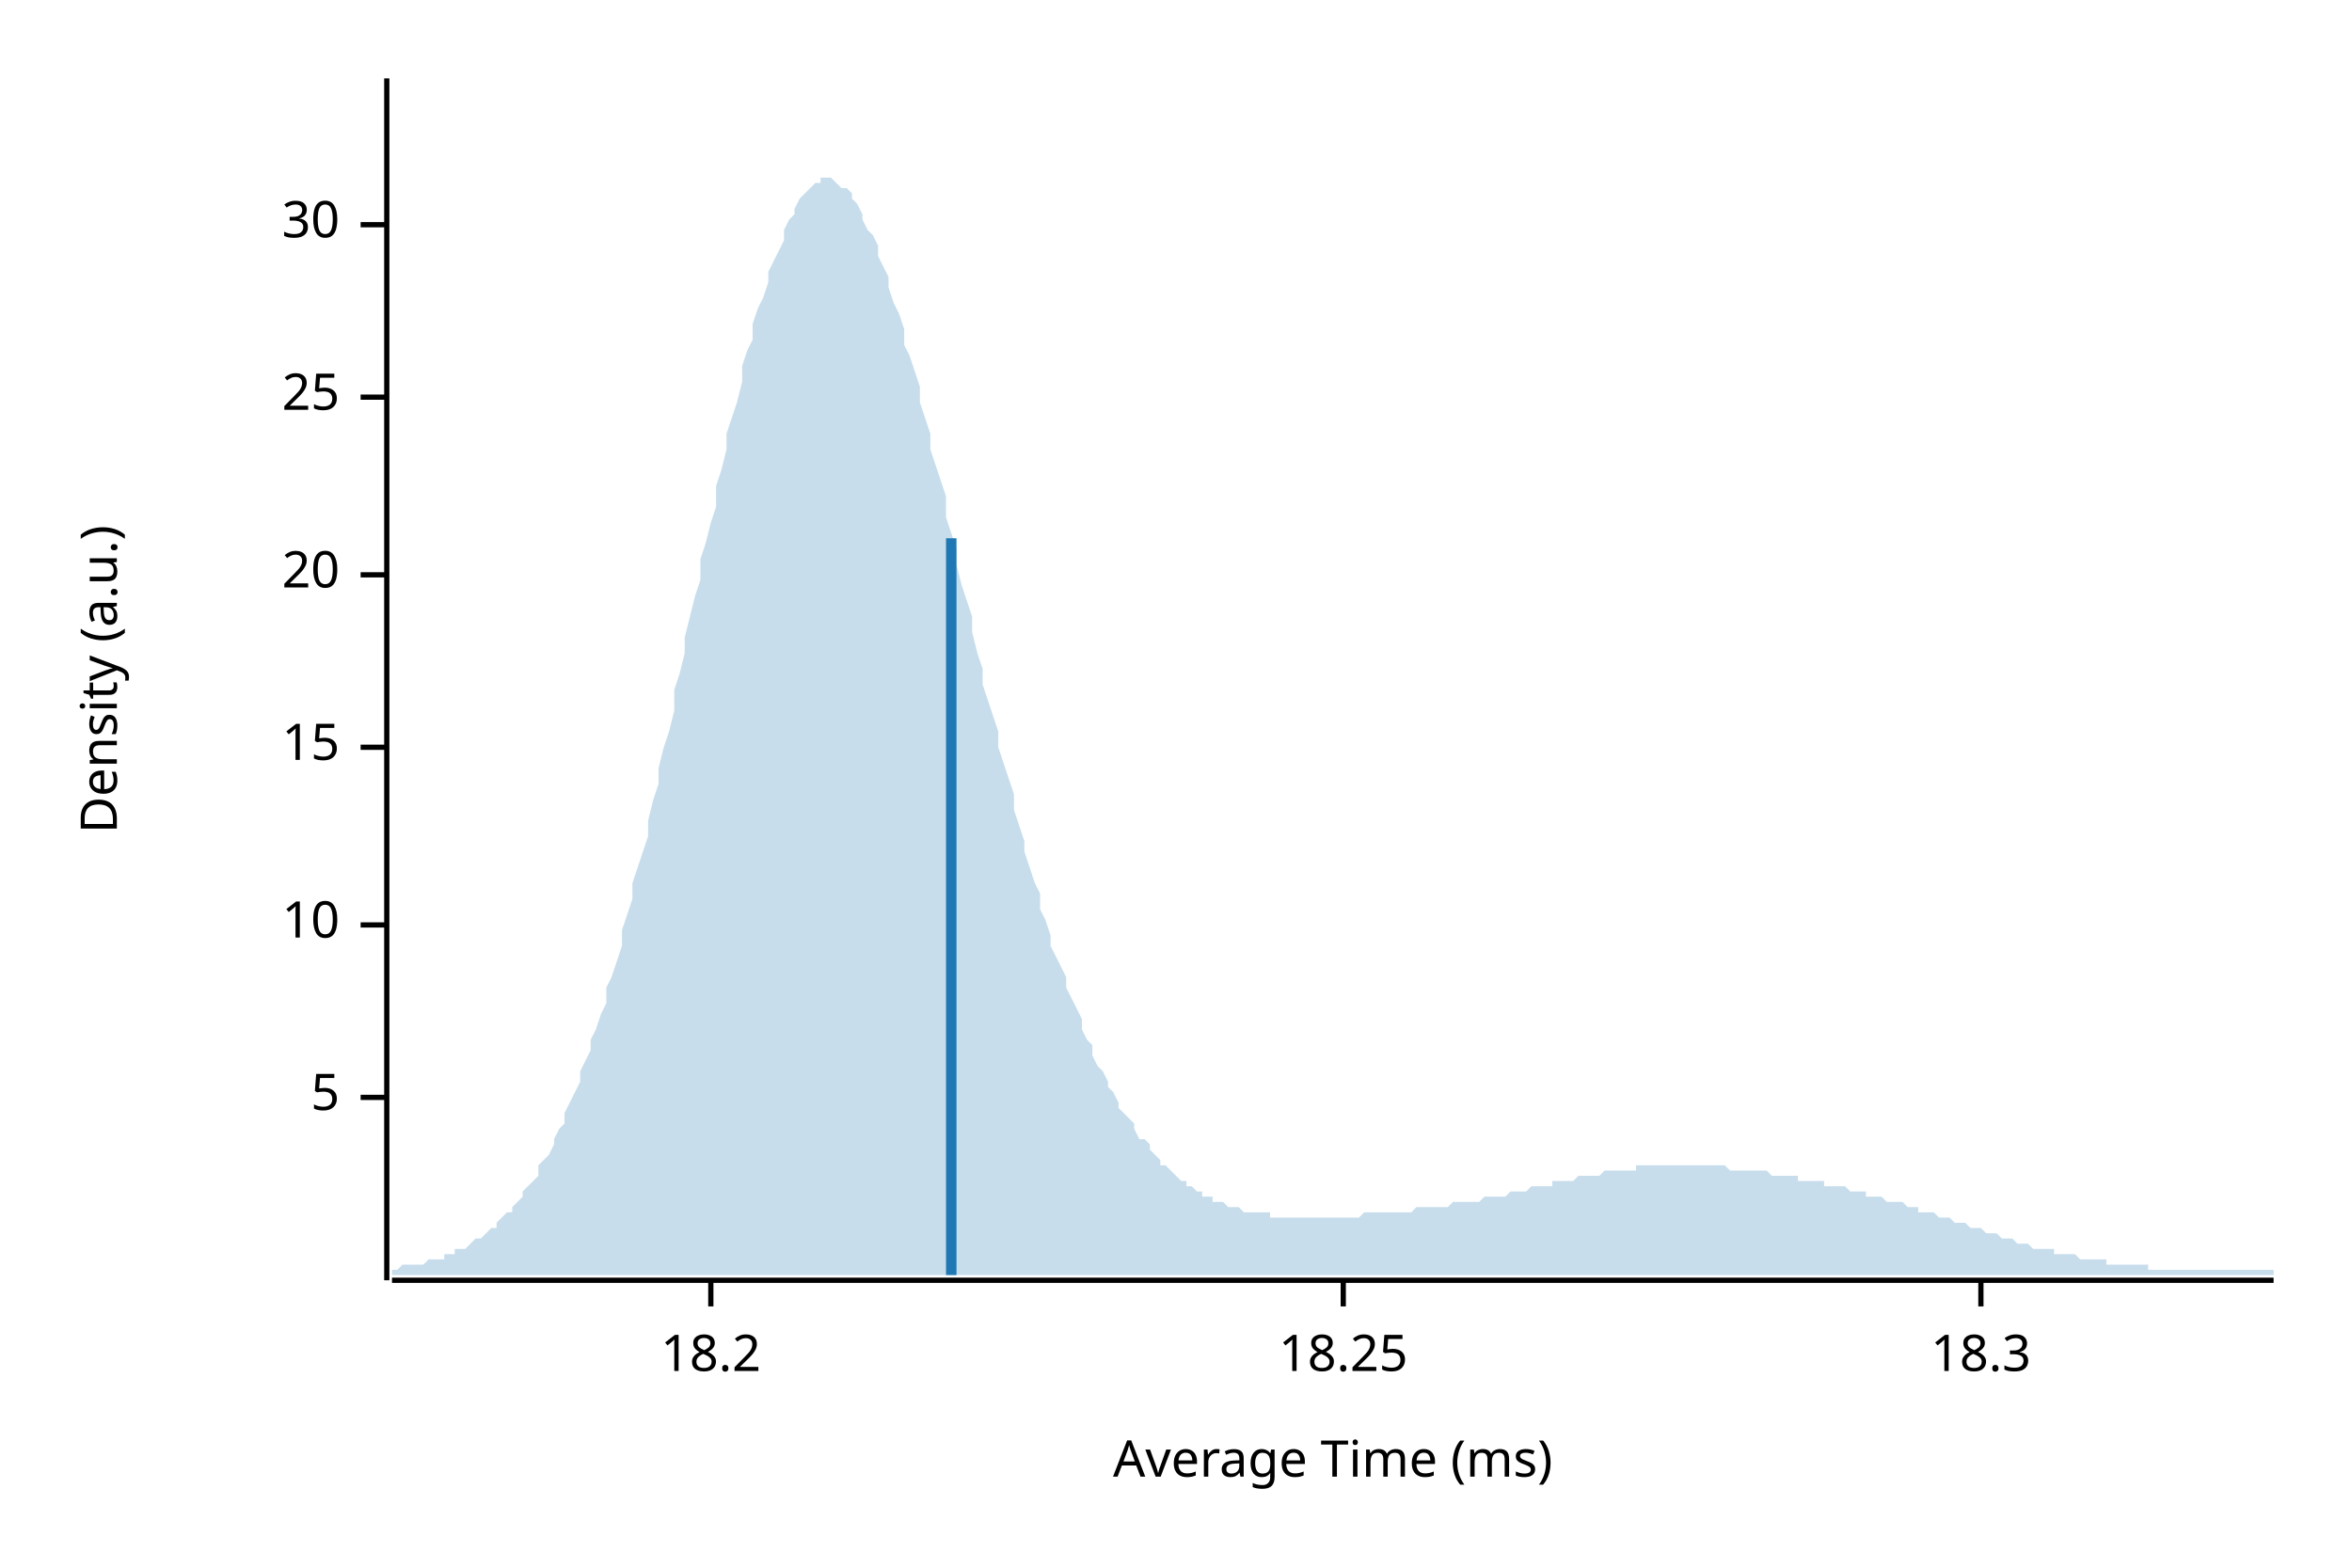
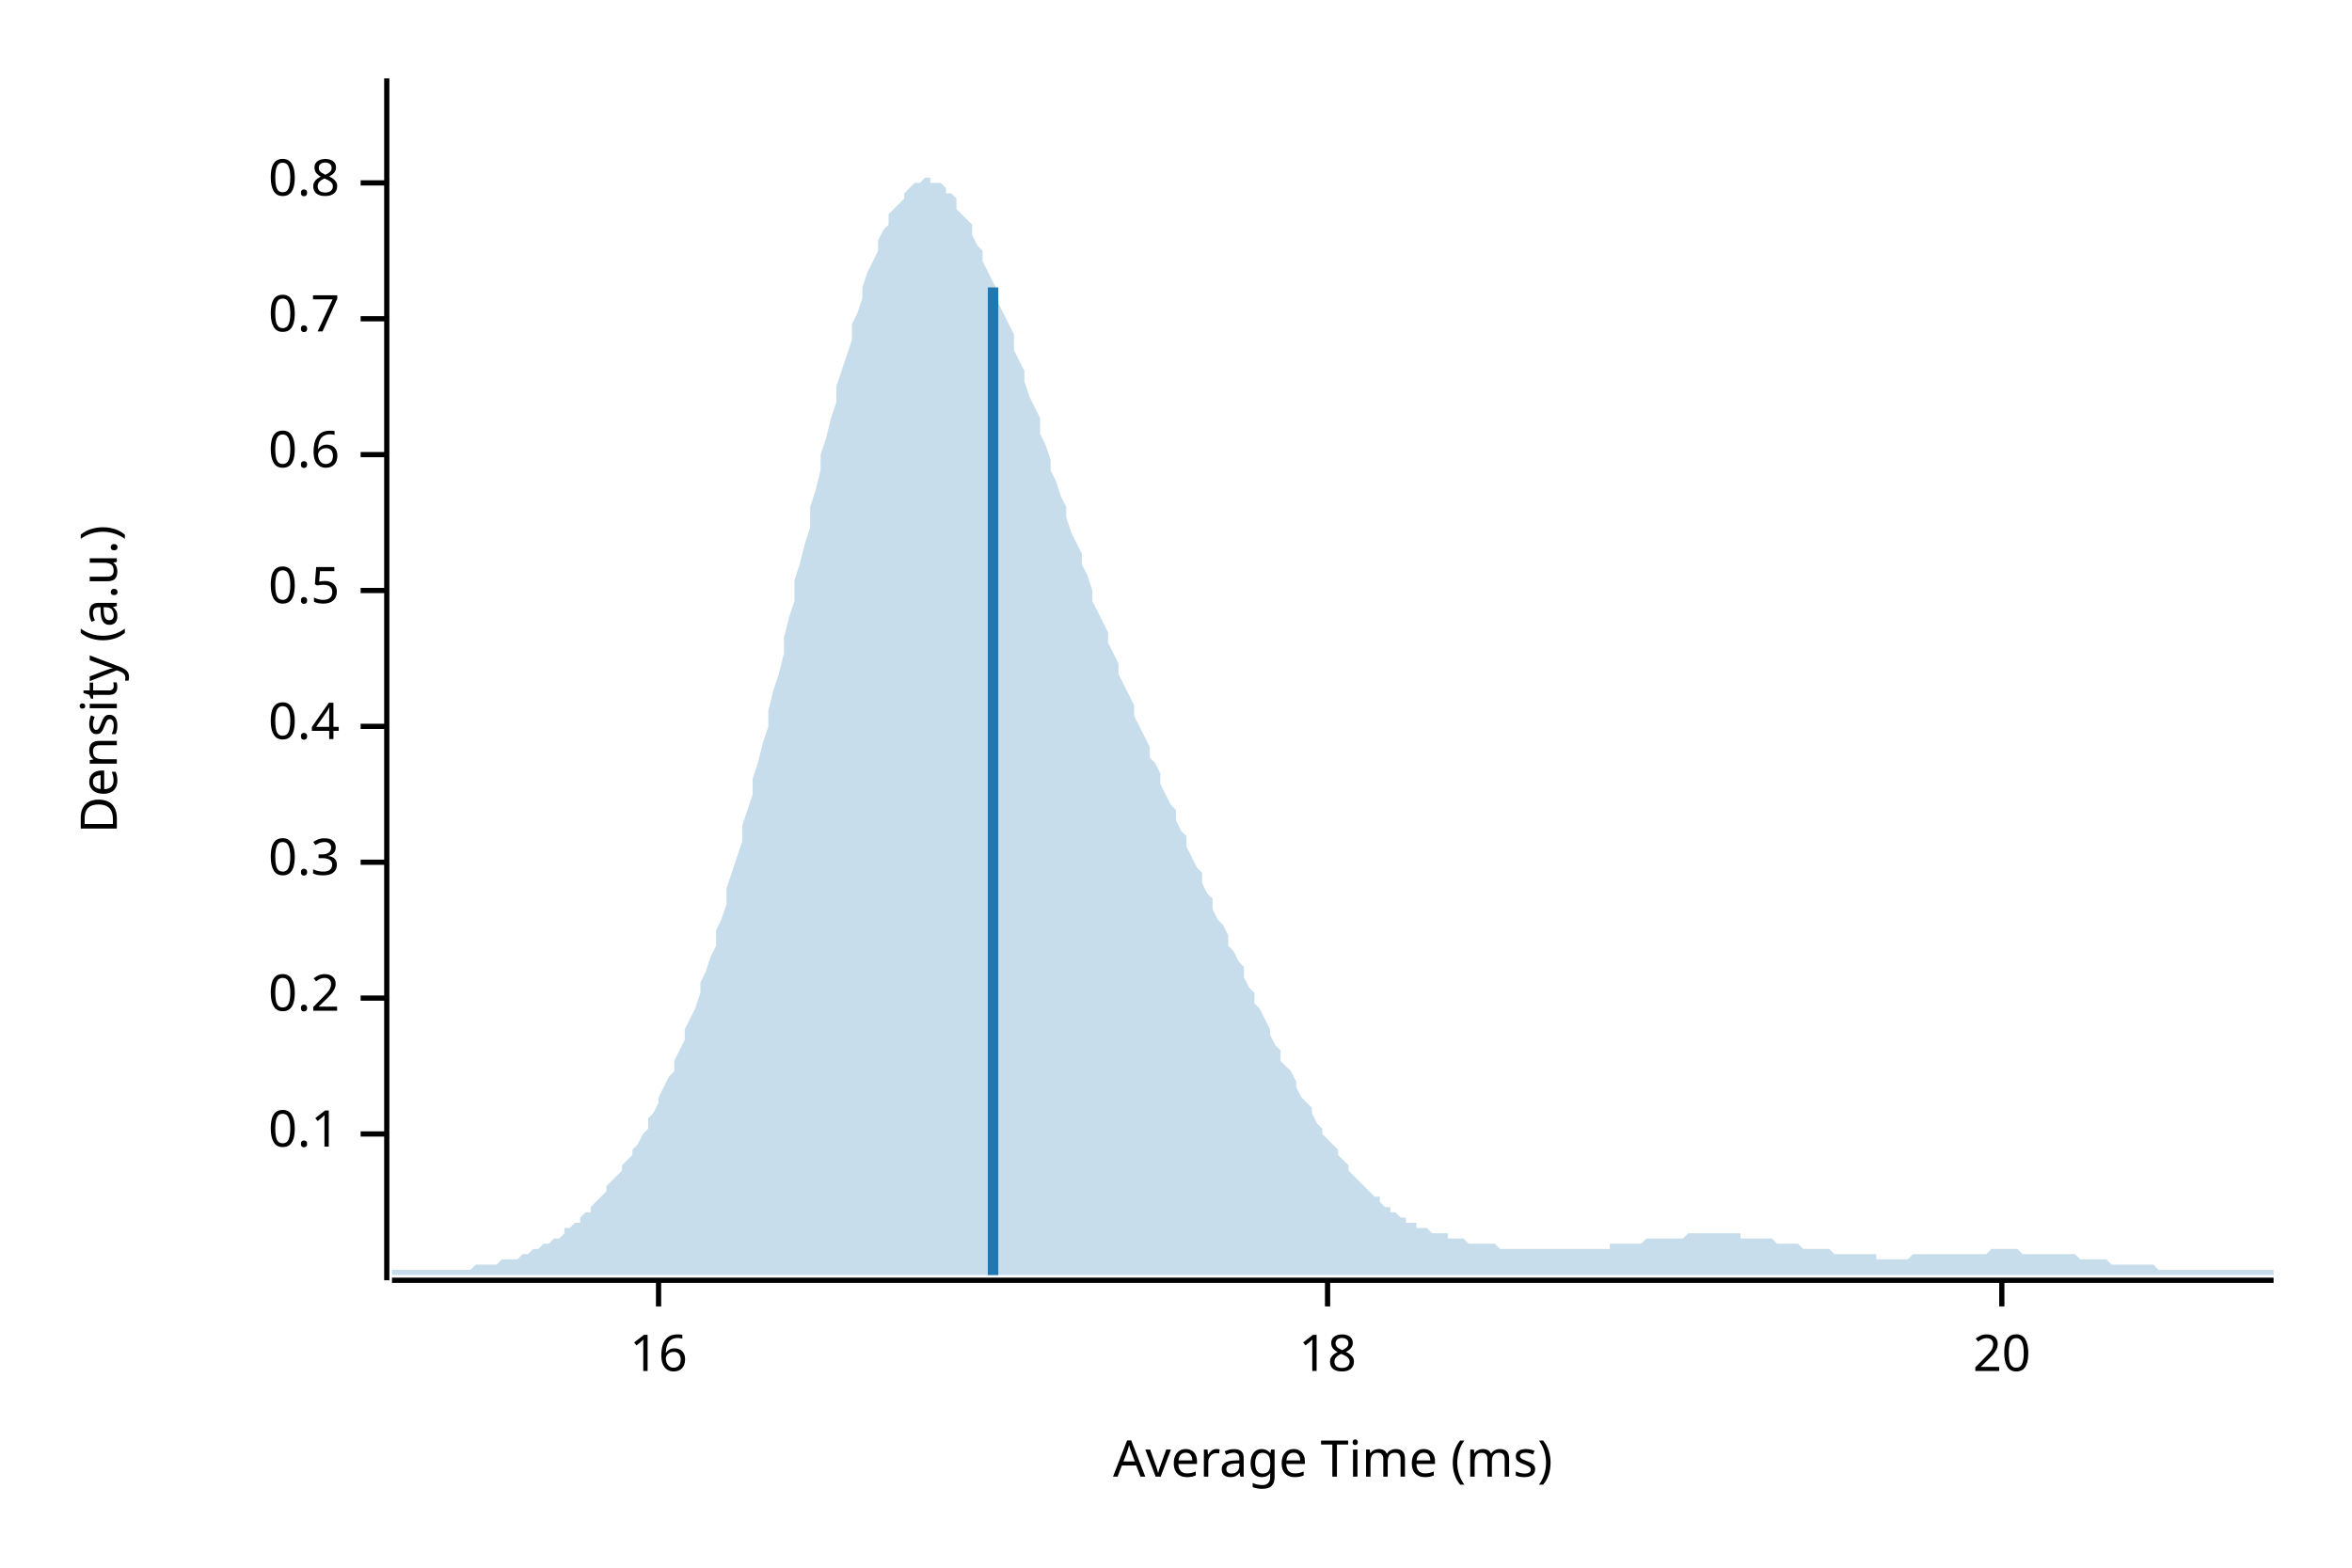
<svg xmlns="http://www.w3.org/2000/svg" width="450" height="300" viewBox="0 0 450 300">
  <text x="15" y="130" dy="0.76em" text-anchor="middle" font-family="sans-serif" font-size="9.677" opacity="1" fill="#000000" transform="rotate(270, 15, 130)">
Density (a.u.)
</text>
  <text x="255" y="285" dy="-0.5ex" text-anchor="middle" font-family="sans-serif" font-size="9.677" opacity="1" fill="#000000">
Average Time (ms)
</text>
  <polyline fill="none" opacity="1" stroke="#000000" stroke-width="1" points="74,15 74,245 " />
-   <text x="65" y="210" dy="0.5ex" text-anchor="end" font-family="sans-serif" font-size="9.677" opacity="1" fill="#000000">
- 5
+   <text x="65" y="217" dy="0.5ex" text-anchor="end" font-family="sans-serif" font-size="9.677" opacity="1" fill="#000000">
+ 0.1
</text>
-   <polyline fill="none" opacity="1" stroke="#000000" stroke-width="1" points="69,210 74,210 " />
-   <text x="65" y="177" dy="0.5ex" text-anchor="end" font-family="sans-serif" font-size="9.677" opacity="1" fill="#000000">
- 10
+   <polyline fill="none" opacity="1" stroke="#000000" stroke-width="1" points="69,217 74,217 " />
+   <text x="65" y="191" dy="0.5ex" text-anchor="end" font-family="sans-serif" font-size="9.677" opacity="1" fill="#000000">
+ 0.2
</text>
-   <polyline fill="none" opacity="1" stroke="#000000" stroke-width="1" points="69,177 74,177 " />
-   <text x="65" y="143" dy="0.5ex" text-anchor="end" font-family="sans-serif" font-size="9.677" opacity="1" fill="#000000">
- 15
+   <polyline fill="none" opacity="1" stroke="#000000" stroke-width="1" points="69,191 74,191 " />
+   <text x="65" y="165" dy="0.5ex" text-anchor="end" font-family="sans-serif" font-size="9.677" opacity="1" fill="#000000">
+ 0.3
</text>
-   <polyline fill="none" opacity="1" stroke="#000000" stroke-width="1" points="69,143 74,143 " />
-   <text x="65" y="110" dy="0.5ex" text-anchor="end" font-family="sans-serif" font-size="9.677" opacity="1" fill="#000000">
+   <polyline fill="none" opacity="1" stroke="#000000" stroke-width="1" points="69,165 74,165 " />
+   <text x="65" y="139" dy="0.5ex" text-anchor="end" font-family="sans-serif" font-size="9.677" opacity="1" fill="#000000">
+ 0.4
+ </text>
+   <polyline fill="none" opacity="1" stroke="#000000" stroke-width="1" points="69,139 74,139 " />
+   <text x="65" y="113" dy="0.5ex" text-anchor="end" font-family="sans-serif" font-size="9.677" opacity="1" fill="#000000">
+ 0.5
+ </text>
+   <polyline fill="none" opacity="1" stroke="#000000" stroke-width="1" points="69,113 74,113 " />
+   <text x="65" y="87" dy="0.5ex" text-anchor="end" font-family="sans-serif" font-size="9.677" opacity="1" fill="#000000">
+ 0.6
+ </text>
+   <polyline fill="none" opacity="1" stroke="#000000" stroke-width="1" points="69,87 74,87 " />
+   <text x="65" y="61" dy="0.5ex" text-anchor="end" font-family="sans-serif" font-size="9.677" opacity="1" fill="#000000">
+ 0.7
+ </text>
+   <polyline fill="none" opacity="1" stroke="#000000" stroke-width="1" points="69,61 74,61 " />
+   <text x="65" y="35" dy="0.5ex" text-anchor="end" font-family="sans-serif" font-size="9.677" opacity="1" fill="#000000">
+ 0.8
+ </text>
+   <polyline fill="none" opacity="1" stroke="#000000" stroke-width="1" points="69,35 74,35 " />
+   <polyline fill="none" opacity="1" stroke="#000000" stroke-width="1" points="75,245 435,245 " />
+   <text x="126" y="255" dy="0.76em" text-anchor="middle" font-family="sans-serif" font-size="9.677" opacity="1" fill="#000000">
+ 16
+ </text>
+   <polyline fill="none" opacity="1" stroke="#000000" stroke-width="1" points="126,245 126,250 " />
+   <text x="254" y="255" dy="0.76em" text-anchor="middle" font-family="sans-serif" font-size="9.677" opacity="1" fill="#000000">
+ 18
+ </text>
+   <polyline fill="none" opacity="1" stroke="#000000" stroke-width="1" points="254,245 254,250 " />
+   <text x="383" y="255" dy="0.76em" text-anchor="middle" font-family="sans-serif" font-size="9.677" opacity="1" fill="#000000">
20
</text>
-   <polyline fill="none" opacity="1" stroke="#000000" stroke-width="1" points="69,110 74,110 " />
-   <text x="65" y="76" dy="0.5ex" text-anchor="end" font-family="sans-serif" font-size="9.677" opacity="1" fill="#000000">
- 25
- </text>
-   <polyline fill="none" opacity="1" stroke="#000000" stroke-width="1" points="69,76 74,76 " />
-   <text x="65" y="43" dy="0.5ex" text-anchor="end" font-family="sans-serif" font-size="9.677" opacity="1" fill="#000000">
- 30
- </text>
-   <polyline fill="none" opacity="1" stroke="#000000" stroke-width="1" points="69,43 74,43 " />
-   <polyline fill="none" opacity="1" stroke="#000000" stroke-width="1" points="75,245 435,245 " />
-   <text x="136" y="255" dy="0.76em" text-anchor="middle" font-family="sans-serif" font-size="9.677" opacity="1" fill="#000000">
- 18.2
- </text>
-   <polyline fill="none" opacity="1" stroke="#000000" stroke-width="1" points="136,245 136,250 " />
-   <text x="257" y="255" dy="0.76em" text-anchor="middle" font-family="sans-serif" font-size="9.677" opacity="1" fill="#000000">
- 18.25
- </text>
-   <polyline fill="none" opacity="1" stroke="#000000" stroke-width="1" points="257,245 257,250 " />
-   <text x="379" y="255" dy="0.76em" text-anchor="middle" font-family="sans-serif" font-size="9.677" opacity="1" fill="#000000">
- 18.3
- </text>
-   <polyline fill="none" opacity="1" stroke="#000000" stroke-width="1" points="379,245 379,250 " />
-   <polygon opacity="0.25" fill="#1F78B4" points="75,243 75,243 76,243 77,242 77,242 78,242 79,242 80,242 80,242 81,242 82,241 82,241 83,241 84,241 85,241 85,240 86,240 87,240 87,239 88,239 89,239 90,238 90,238 91,237 92,237 93,236 93,236 94,235 95,235 95,234 96,233 97,232 98,232 98,231 99,230 100,229 100,228 101,227 102,226 103,225 103,223 104,222 105,221 106,219 106,218 107,216 108,215 108,213 109,211 110,209 111,207 111,205 112,203 113,201 113,199 114,197 115,194 116,192 116,189 117,187 118,184 119,181 119,178 120,175 121,172 121,169 122,166 123,163 124,160 124,157 125,153 126,150 126,147 127,143 128,140 129,136 129,132 130,129 131,125 131,122 132,118 133,114 134,111 134,107 135,104 136,100 137,97 137,93 138,90 139,86 139,83 140,80 141,77 142,73 142,70 143,67 144,65 144,62 145,59 146,57 147,54 147,52 148,50 149,48 150,46 150,44 151,42 152,41 152,40 153,38 154,37 155,36 155,36 156,35 157,35 157,34 158,34 159,34 160,35 160,35 161,36 162,36 163,37 163,38 164,39 165,41 165,42 166,44 167,45 168,47 168,49 169,51 170,53 170,55 171,58 172,60 173,63 173,66 174,68 175,71 176,74 176,77 177,80 178,83 178,86 179,89 180,92 181,95 181,99 182,102 183,105 183,108 184,112 185,115 186,118 186,121 187,125 188,128 188,131 189,134 190,137 191,140 191,143 192,146 193,149 194,152 194,155 195,158 196,161 196,163 197,166 198,169 199,171 199,174 200,176 201,179 201,181 202,183 203,185 204,187 204,189 205,191 206,193 207,195 207,197 208,199 209,200 209,202 210,204 211,205 212,207 212,208 213,209 214,211 214,212 215,213 216,214 217,215 217,216 218,218 219,218 220,219 220,220 221,221 222,222 222,223 223,223 224,224 225,225 225,225 226,226 227,226 227,227 228,227 229,228 230,228 230,229 231,229 232,229 232,230 233,230 234,230 235,231 235,231 236,231 237,231 238,232 238,232 239,232 240,232 240,232 241,232 242,232 243,232 243,233 244,233 245,233 245,233 246,233 247,233 248,233 248,233 249,233 250,233 251,233 251,233 252,233 253,233 253,233 254,233 255,233 256,233 256,233 257,233 258,233 258,233 259,233 260,233 261,232 261,232 262,232 263,232 264,232 264,232 265,232 266,232 266,232 267,232 268,232 269,232 269,232 270,232 271,231 271,231 272,231 273,231 274,231 274,231 275,231 276,231 277,231 277,231 278,230 279,230 279,230 280,230 281,230 282,230 282,230 283,230 284,229 284,229 285,229 286,229 287,229 287,229 288,229 289,228 289,228 290,228 291,228 292,228 292,228 293,227 294,227 295,227 295,227 296,227 297,227 297,226 298,226 299,226 300,226 300,226 301,226 302,225 302,225 303,225 304,225 305,225 305,225 306,225 307,224 308,224 308,224 309,224 310,224 310,224 311,224 312,224 313,224 313,223 314,223 315,223 315,223 316,223 317,223 318,223 318,223 319,223 320,223 321,223 321,223 322,223 323,223 323,223 324,223 325,223 326,223 326,223 327,223 328,223 328,223 329,223 330,223 331,224 331,224 332,224 333,224 333,224 334,224 335,224 336,224 336,224 337,224 338,224 339,225 339,225 340,225 341,225 341,225 342,225 343,225 344,225 344,226 345,226 346,226 346,226 347,226 348,226 349,226 349,227 350,227 351,227 352,227 352,227 353,227 354,228 354,228 355,228 356,228 357,228 357,229 358,229 359,229 359,229 360,229 361,230 362,230 362,230 363,230 364,230 365,231 365,231 366,231 367,231 367,232 368,232 369,232 370,232 370,232 371,233 372,233 372,233 373,233 374,234 375,234 375,234 376,234 377,235 378,235 378,235 379,235 380,236 380,236 381,236 382,236 383,237 383,237 384,237 385,237 385,237 386,238 387,238 388,238 388,238 389,239 390,239 390,239 391,239 392,239 393,239 393,240 394,240 395,240 396,240 396,240 397,240 398,241 398,241 399,241 400,241 401,241 401,241 402,241 403,241 403,242 404,242 405,242 406,242 406,242 407,242 408,242 409,242 409,242 410,242 411,242 411,243 412,243 413,243 414,243 414,243 415,243 416,243 416,243 417,243 418,243 419,243 419,243 420,243 421,243 422,243 422,243 423,243 424,243 424,243 425,243 426,243 427,243 427,243 428,243 429,243 429,243 430,243 431,243 432,243 432,243 433,243 434,243 435,243 435,244 75,244 " />
-   <polyline fill="none" opacity="1" stroke="#1F78B4" stroke-width="2" points="182,244 182,103 " />
+   <polyline fill="none" opacity="1" stroke="#000000" stroke-width="1" points="383,245 383,250 " />
+   <polygon opacity="0.25" fill="#1F78B4" points="75,243 75,243 76,243 77,243 77,243 78,243 79,243 80,243 80,243 81,243 82,243 82,243 83,243 84,243 85,243 85,243 86,243 87,243 87,243 88,243 89,243 90,243 90,243 91,242 92,242 93,242 93,242 94,242 95,242 95,242 96,241 97,241 98,241 98,241 99,241 100,240 100,240 101,240 102,239 103,239 103,239 104,238 105,238 106,237 106,237 107,237 108,236 108,235 109,235 110,234 111,234 111,233 112,232 113,232 113,231 114,230 115,229 116,228 116,227 117,226 118,225 119,224 119,223 120,222 121,221 121,220 122,219 123,217 124,216 124,214 125,213 126,211 126,210 127,208 128,206 129,205 129,203 130,201 131,199 131,197 132,195 133,193 134,190 134,188 135,186 136,183 137,181 137,178 138,176 139,173 139,170 140,167 141,164 142,161 142,158 143,155 144,152 144,149 145,146 146,142 147,139 147,136 148,132 149,129 150,125 150,122 151,118 152,115 152,111 153,108 154,104 155,101 155,97 156,94 157,90 157,87 158,84 159,80 160,77 160,74 161,71 162,68 163,65 163,62 164,60 165,57 165,55 166,52 167,50 168,48 168,46 169,44 170,43 170,41 171,40 172,39 173,38 173,37 174,36 175,35 176,35 176,35 177,34 178,34 178,35 179,35 180,35 181,36 181,37 182,37 183,38 183,40 184,41 185,42 186,43 186,45 187,47 188,48 188,50 189,52 190,54 191,56 191,58 192,60 193,62 194,64 194,67 195,69 196,71 196,73 197,76 198,78 199,80 199,83 200,85 201,88 201,90 202,92 203,95 204,97 204,99 205,102 206,104 207,106 207,108 208,110 209,113 209,115 210,117 211,119 212,121 212,123 213,125 214,127 214,129 215,131 216,133 217,135 217,137 218,139 219,141 220,143 220,145 221,146 222,148 222,150 223,152 224,154 225,155 225,157 226,159 227,160 227,162 228,164 229,166 230,167 230,169 231,171 232,172 232,174 233,176 234,177 235,179 235,181 236,182 237,184 238,185 238,187 239,189 240,190 240,192 241,193 242,195 243,197 243,198 244,200 245,201 245,203 246,204 247,205 248,207 248,208 249,210 250,211 251,212 251,213 252,215 253,216 253,217 254,218 255,219 256,220 256,221 257,222 258,223 258,224 259,225 260,226 261,227 261,227 262,228 263,229 264,229 264,230 265,231 266,231 266,232 267,232 268,233 269,233 269,234 270,234 271,234 271,235 272,235 273,235 274,236 274,236 275,236 276,236 277,236 277,237 278,237 279,237 279,237 280,237 281,238 282,238 282,238 283,238 284,238 284,238 285,238 286,238 287,239 287,239 288,239 289,239 289,239 290,239 291,239 292,239 292,239 293,239 294,239 295,239 295,239 296,239 297,239 297,239 298,239 299,239 300,239 300,239 301,239 302,239 302,239 303,239 304,239 305,239 305,239 306,239 307,239 308,239 308,238 309,238 310,238 310,238 311,238 312,238 313,238 313,238 314,238 315,237 315,237 316,237 317,237 318,237 318,237 319,237 320,237 321,237 321,237 322,237 323,236 323,236 324,236 325,236 326,236 326,236 327,236 328,236 328,236 329,236 330,236 331,236 331,236 332,236 333,236 333,237 334,237 335,237 336,237 336,237 337,237 338,237 339,237 339,237 340,238 341,238 341,238 342,238 343,238 344,238 344,238 345,239 346,239 346,239 347,239 348,239 349,239 349,239 350,239 351,240 352,240 352,240 353,240 354,240 354,240 355,240 356,240 357,240 357,240 358,240 359,240 359,241 360,241 361,241 362,241 362,241 363,241 364,241 365,241 365,241 366,240 367,240 367,240 368,240 369,240 370,240 370,240 371,240 372,240 372,240 373,240 374,240 375,240 375,240 376,240 377,240 378,240 378,240 379,240 380,240 380,240 381,239 382,239 383,239 383,239 384,239 385,239 385,239 386,239 387,240 388,240 388,240 389,240 390,240 390,240 391,240 392,240 393,240 393,240 394,240 395,240 396,240 396,240 397,240 398,241 398,241 399,241 400,241 401,241 401,241 402,241 403,241 403,241 404,242 405,242 406,242 406,242 407,242 408,242 409,242 409,242 410,242 411,242 411,242 412,242 413,243 414,243 414,243 415,243 416,243 416,243 417,243 418,243 419,243 419,243 420,243 421,243 422,243 422,243 423,243 424,243 424,243 425,243 426,243 427,243 427,243 428,243 429,243 429,243 430,243 431,243 432,243 432,243 433,243 434,243 435,243 435,244 75,244 " />
+   <polyline fill="none" opacity="1" stroke="#1F78B4" stroke-width="2" points="190,244 190,55 " />
</svg>
